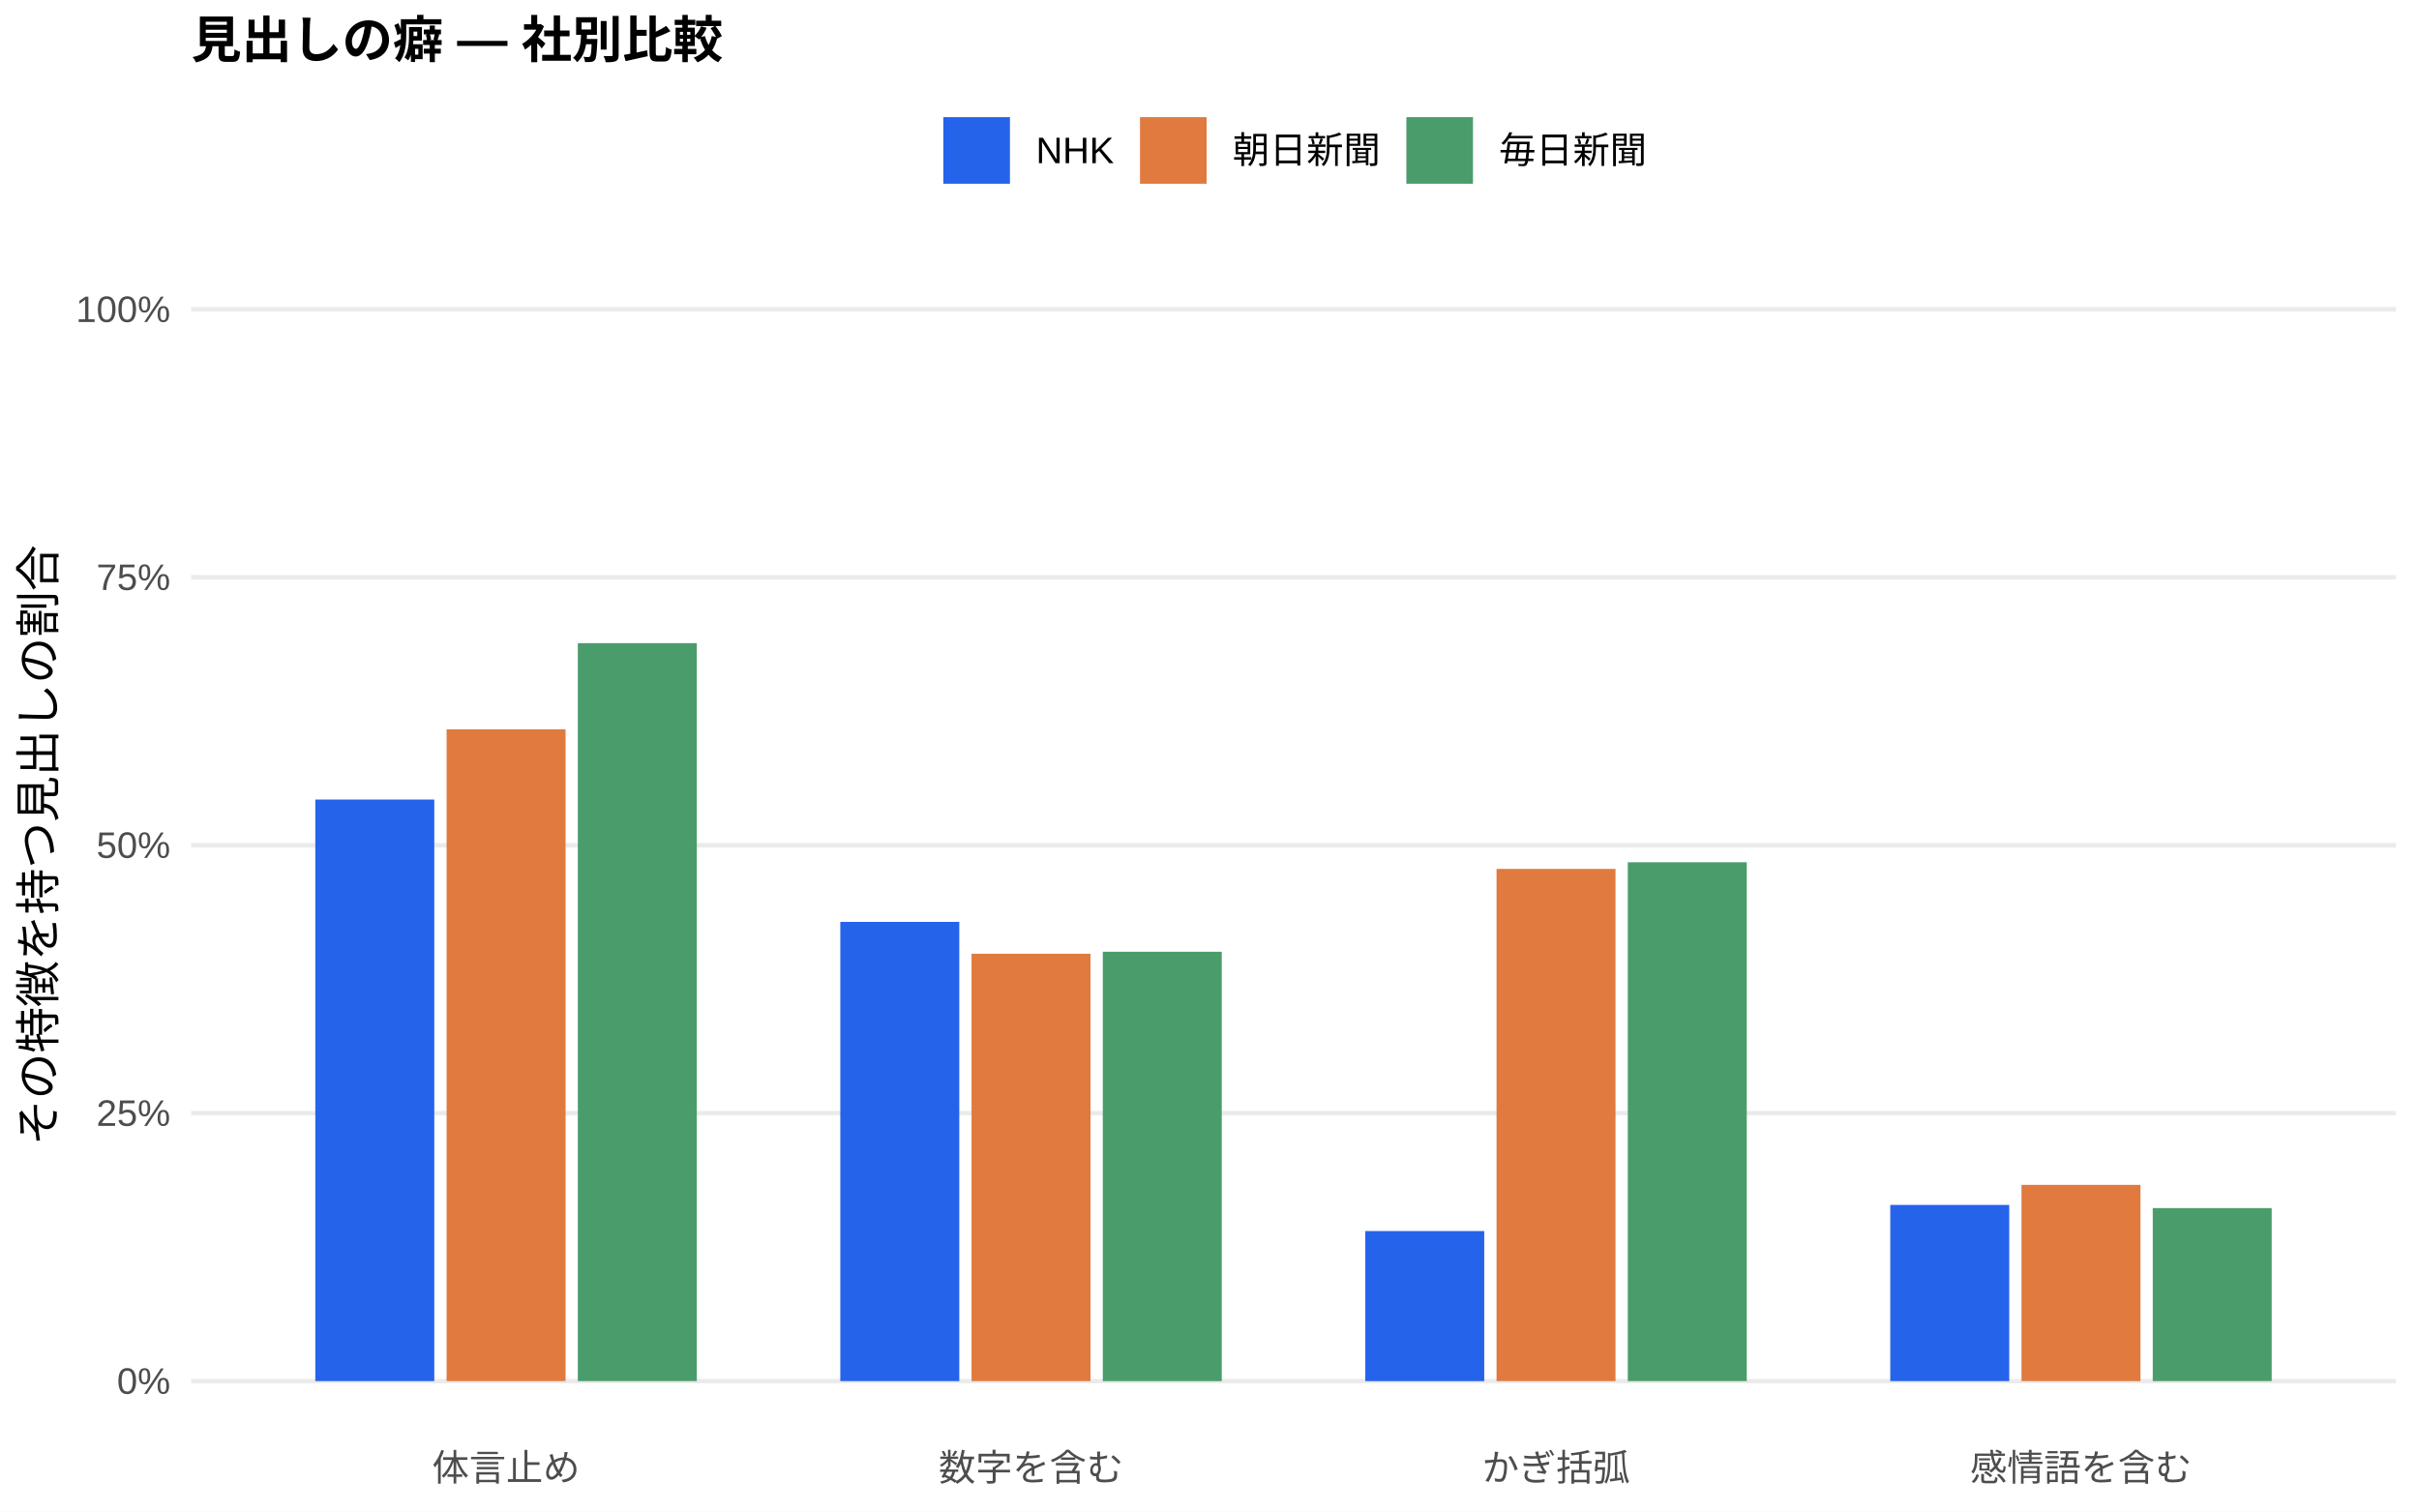
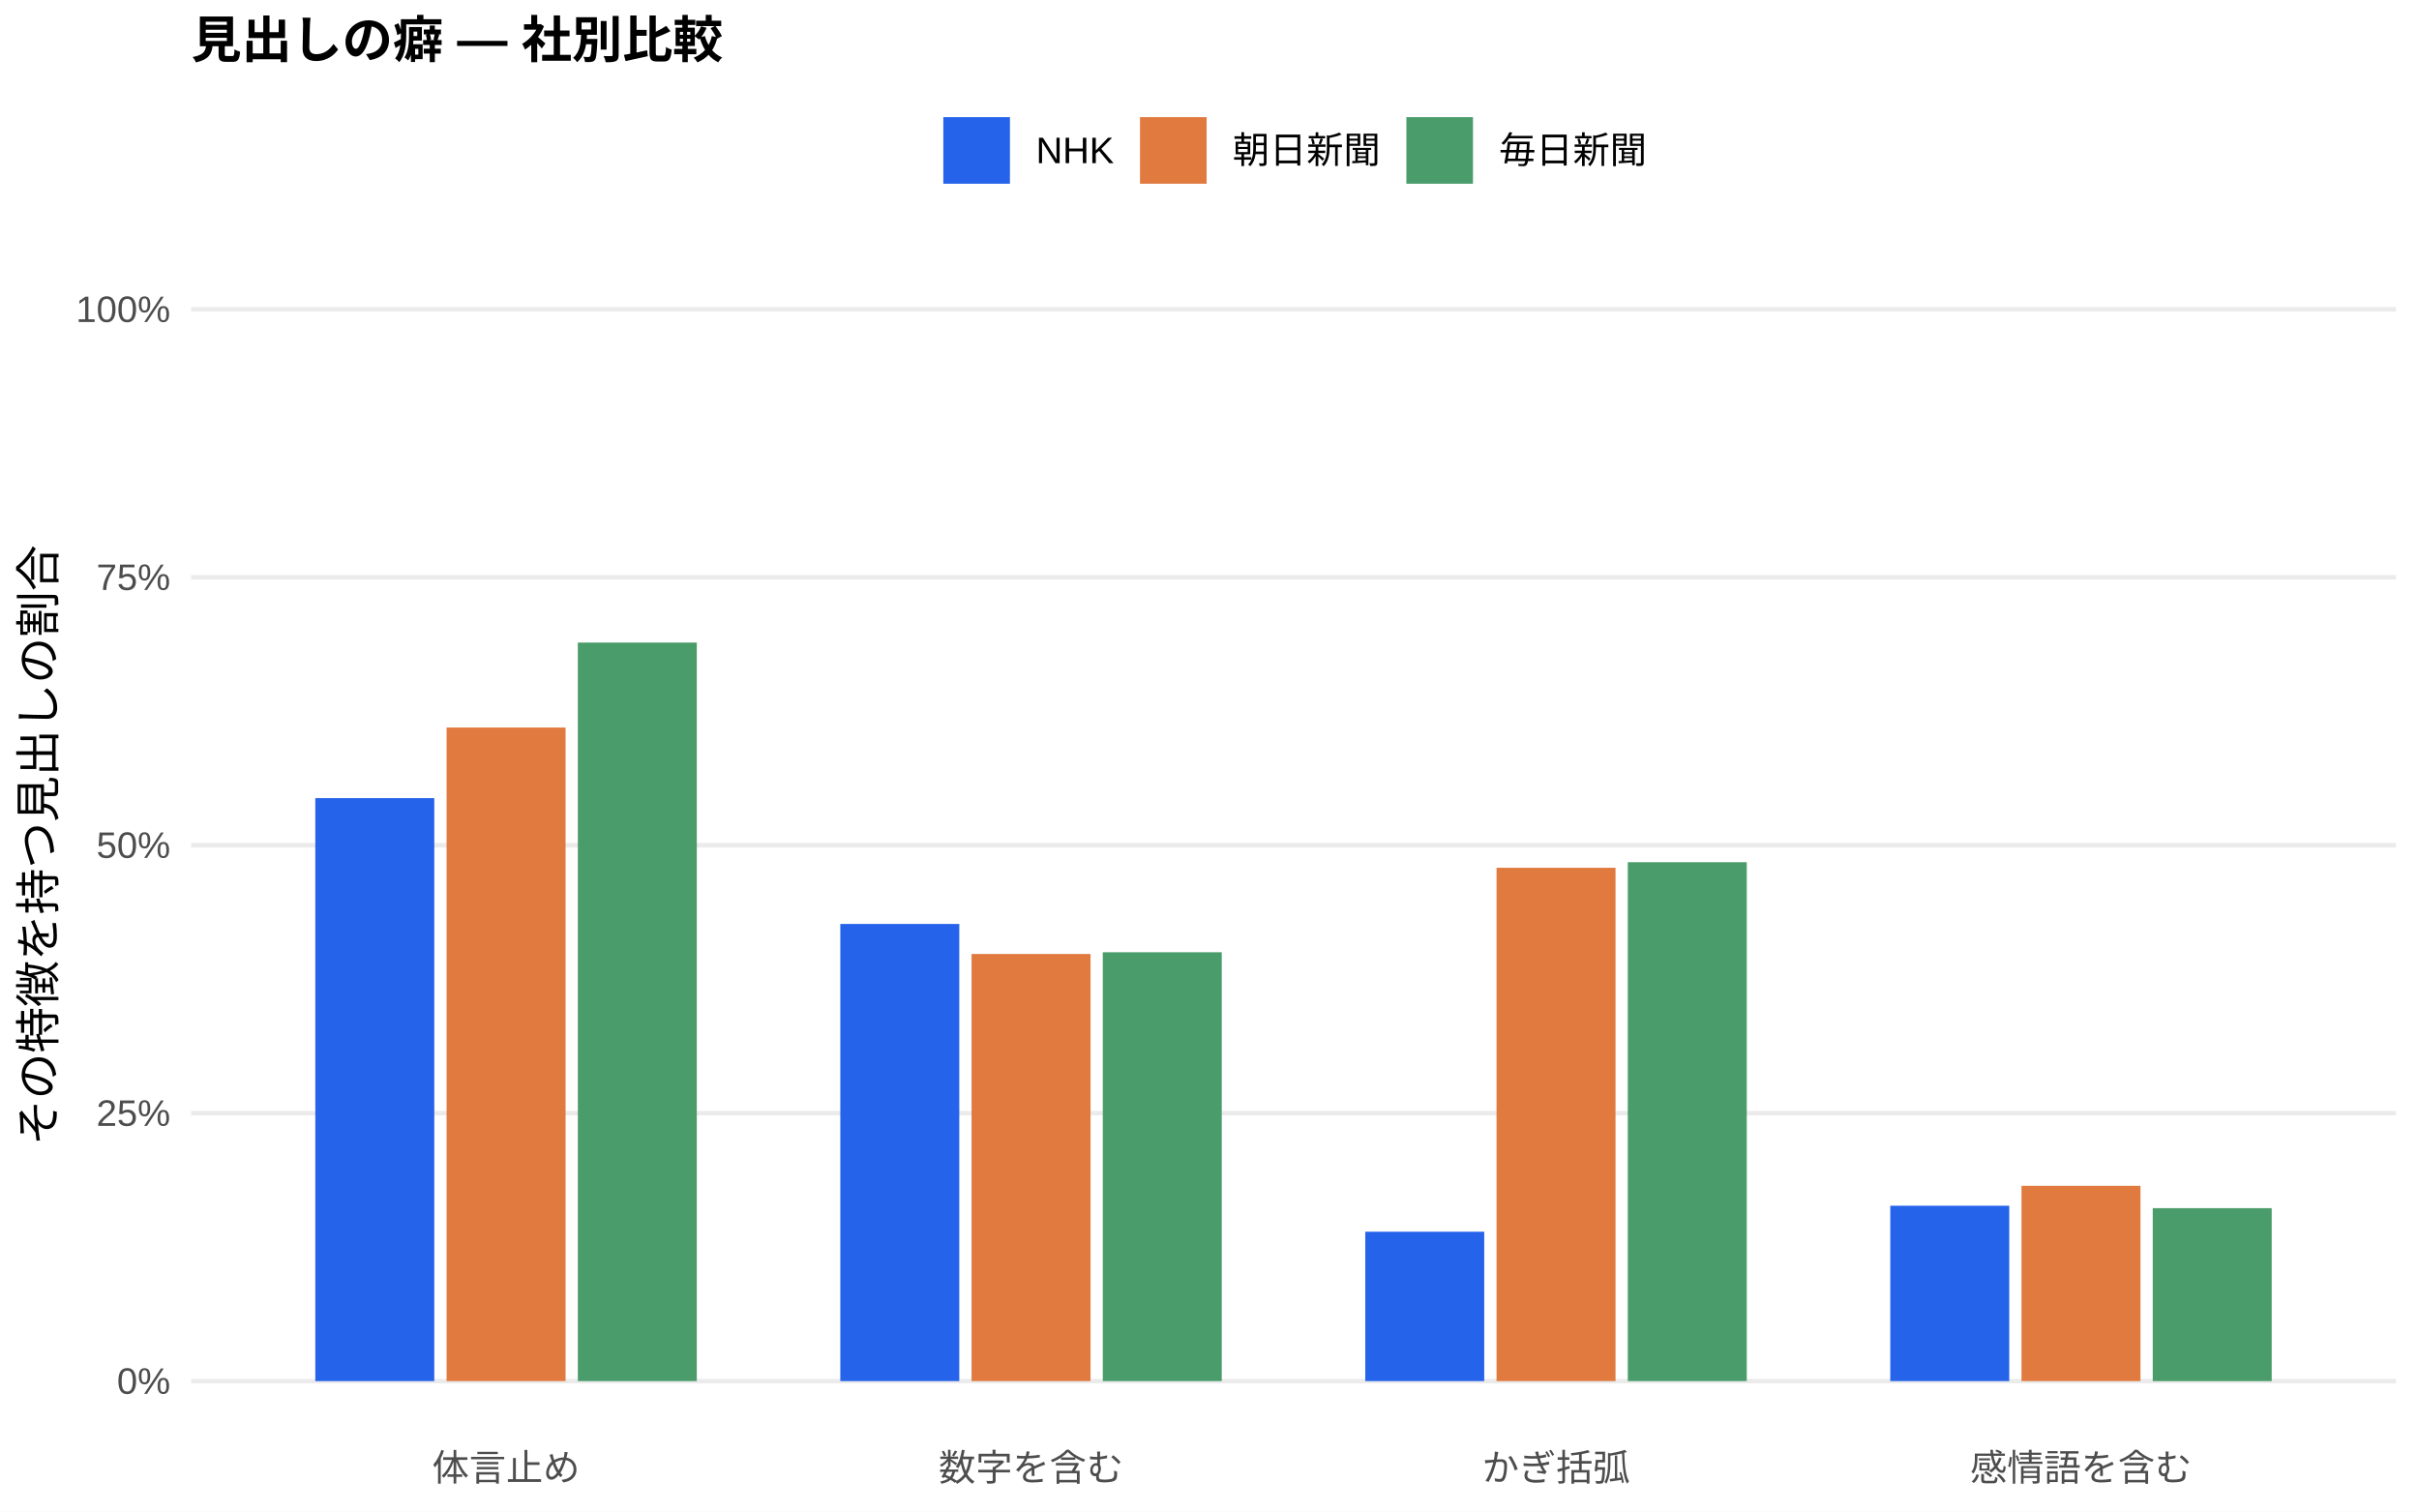
<svg xmlns="http://www.w3.org/2000/svg" width="576.00pt" height="360.00pt" viewBox="0 0 576.00 360.00">
  <g class="svglite">
    <defs>
      <style type="text/css">
    .svglite line, .svglite polyline, .svglite polygon, .svglite path, .svglite rect, .svglite circle {
      fill: none;
      stroke: #000000;
      stroke-linecap: round;
      stroke-linejoin: round;
      stroke-miterlimit: 10.00;
    }
    .svglite text {
      white-space: pre;
    }
    .svglite g.glyphgroup path {
      fill: inherit;
      stroke: none;
    }
  </style>
    </defs>
    <rect width="100%" height="100%" style="stroke: none; fill: #FFFFFF;" />
    <defs>
      <clipPath id="cpMC4wMHw1NzYuMDB8MC4wMHwzNjAuMDA=">
        <rect x="0.00" y="0.00" width="576.00" height="360.00" />
      </clipPath>
    </defs>
    <g clip-path="url(#cpMC4wMHw1NzYuMDB8MC4wMHwzNjAuMDA=)">
      <rect x="0.00" y="0.00" width="576.00" height="360.00" style="stroke-width: 1.07; stroke: none; fill: #FFFFFF;" />
    </g>
    <defs>
      <clipPath id="cpNDUuNTB8NTcwLjUyfDYwLjkxfDM0MS43MQ==">
        <rect x="45.50" y="60.91" width="525.02" height="280.80" />
      </clipPath>
    </defs>
    <g clip-path="url(#cpNDUuNTB8NTcwLjUyfDYwLjkxfDM0MS43MQ==)">
      <polyline points="45.50,328.94 570.52,328.94 " style="stroke-width: 1.07; stroke: #EBEBEB; stroke-linecap: butt;" />
      <polyline points="45.50,265.12 570.52,265.12 " style="stroke-width: 1.07; stroke: #EBEBEB; stroke-linecap: butt;" />
      <polyline points="45.50,201.31 570.52,201.31 " style="stroke-width: 1.07; stroke: #EBEBEB; stroke-linecap: butt;" />
      <polyline points="45.50,137.49 570.52,137.49 " style="stroke-width: 1.07; stroke: #EBEBEB; stroke-linecap: butt;" />
      <polyline points="45.50,73.67 570.52,73.67 " style="stroke-width: 1.07; stroke: #EBEBEB; stroke-linecap: butt;" />
-       <rect x="75.08" y="190.43" width="28.33" height="138.51" style="stroke-width: 1.07; stroke: none; stroke-linecap: butt; stroke-linejoin: miter; fill: #2563EB;" />
-       <rect x="200.09" y="219.57" width="28.33" height="109.37" style="stroke-width: 1.07; stroke: none; stroke-linecap: butt; stroke-linejoin: miter; fill: #2563EB;" />
-       <rect x="325.09" y="293.20" width="28.33" height="35.75" style="stroke-width: 1.07; stroke: none; stroke-linecap: butt; stroke-linejoin: miter; fill: #2563EB;" />
-       <rect x="450.10" y="286.98" width="28.33" height="41.96" style="stroke-width: 1.07; stroke: none; stroke-linecap: butt; stroke-linejoin: miter; fill: #2563EB;" />
-       <rect x="106.34" y="173.70" width="28.33" height="155.24" style="stroke-width: 1.07; stroke: none; stroke-linecap: butt; stroke-linejoin: miter; fill: #E07A3F;" />
-       <rect x="231.34" y="227.15" width="28.33" height="101.79" style="stroke-width: 1.07; stroke: none; stroke-linecap: butt; stroke-linejoin: miter; fill: #E07A3F;" />
-       <rect x="356.35" y="206.95" width="28.33" height="121.99" style="stroke-width: 1.07; stroke: none; stroke-linecap: butt; stroke-linejoin: miter; fill: #E07A3F;" />
-       <rect x="481.35" y="282.20" width="28.33" height="46.74" style="stroke-width: 1.07; stroke: none; stroke-linecap: butt; stroke-linejoin: miter; fill: #E07A3F;" />
-       <rect x="137.59" y="153.18" width="28.33" height="175.76" style="stroke-width: 1.07; stroke: none; stroke-linecap: butt; stroke-linejoin: miter; fill: #4A9D6B;" />
-       <rect x="262.59" y="226.68" width="28.33" height="102.27" style="stroke-width: 1.07; stroke: none; stroke-linecap: butt; stroke-linejoin: miter; fill: #4A9D6B;" />
-       <rect x="387.60" y="205.37" width="28.33" height="123.57" style="stroke-width: 1.07; stroke: none; stroke-linecap: butt; stroke-linejoin: miter; fill: #4A9D6B;" />
-       <rect x="512.60" y="287.73" width="28.33" height="41.21" style="stroke-width: 1.07; stroke: none; stroke-linecap: butt; stroke-linejoin: miter; fill: #4A9D6B;" />
+       <rect x="75.08" y="190.09" width="28.33" height="138.85" style="stroke-width: 1.07; stroke: none; stroke-linecap: butt; stroke-linejoin: miter; fill: #2563EB;" />
+       <rect x="200.09" y="220.06" width="28.33" height="108.88" style="stroke-width: 1.07; stroke: none; stroke-linecap: butt; stroke-linejoin: miter; fill: #2563EB;" />
+       <rect x="325.09" y="293.36" width="28.33" height="35.58" style="stroke-width: 1.07; stroke: none; stroke-linecap: butt; stroke-linejoin: miter; fill: #2563EB;" />
+       <rect x="450.10" y="287.17" width="28.33" height="41.77" style="stroke-width: 1.07; stroke: none; stroke-linecap: butt; stroke-linejoin: miter; fill: #2563EB;" />
+       <rect x="106.34" y="173.28" width="28.33" height="155.66" style="stroke-width: 1.07; stroke: none; stroke-linecap: butt; stroke-linejoin: miter; fill: #E07A3F;" />
+       <rect x="231.34" y="227.21" width="28.33" height="101.73" style="stroke-width: 1.07; stroke: none; stroke-linecap: butt; stroke-linejoin: miter; fill: #E07A3F;" />
+       <rect x="356.35" y="206.68" width="28.33" height="122.26" style="stroke-width: 1.07; stroke: none; stroke-linecap: butt; stroke-linejoin: miter; fill: #E07A3F;" />
+       <rect x="481.35" y="282.43" width="28.33" height="46.51" style="stroke-width: 1.07; stroke: none; stroke-linecap: butt; stroke-linejoin: miter; fill: #E07A3F;" />
+       <rect x="137.59" y="153.04" width="28.33" height="175.90" style="stroke-width: 1.07; stroke: none; stroke-linecap: butt; stroke-linejoin: miter; fill: #4A9D6B;" />
+       <rect x="262.59" y="226.80" width="28.33" height="102.14" style="stroke-width: 1.07; stroke: none; stroke-linecap: butt; stroke-linejoin: miter; fill: #4A9D6B;" />
+       <rect x="387.60" y="205.35" width="28.33" height="123.59" style="stroke-width: 1.07; stroke: none; stroke-linecap: butt; stroke-linejoin: miter; fill: #4A9D6B;" />
+       <rect x="512.60" y="287.75" width="28.33" height="41.20" style="stroke-width: 1.07; stroke: none; stroke-linecap: butt; stroke-linejoin: miter; fill: #4A9D6B;" />
    </g>
    <g clip-path="url(#cpMC4wMHw1NzYuMDB8MC4wMHwzNjAuMDA=)">
      <text x="40.57" y="331.97" text-anchor="end" style="font-size: 8.80px;fill: #4D4D4D; font-family: &quot;Liberation Sans&quot;;" textLength="12.72px" lengthAdjust="spacingAndGlyphs">0%</text>
      <text x="40.57" y="268.15" text-anchor="end" style="font-size: 8.80px;fill: #4D4D4D; font-family: &quot;Liberation Sans&quot;;" textLength="17.61px" lengthAdjust="spacingAndGlyphs">25%</text>
      <text x="40.57" y="204.33" text-anchor="end" style="font-size: 8.80px;fill: #4D4D4D; font-family: &quot;Liberation Sans&quot;;" textLength="17.61px" lengthAdjust="spacingAndGlyphs">50%</text>
      <text x="40.57" y="140.52" text-anchor="end" style="font-size: 8.80px;fill: #4D4D4D; font-family: &quot;Liberation Sans&quot;;" textLength="17.61px" lengthAdjust="spacingAndGlyphs">75%</text>
      <text x="40.57" y="76.70" text-anchor="end" style="font-size: 8.80px;fill: #4D4D4D; font-family: &quot;Liberation Sans&quot;;" textLength="22.50px" lengthAdjust="spacingAndGlyphs">100%</text>
      <text x="120.50" y="352.69" text-anchor="middle" style="font-size: 8.80px;fill: #4D4D4D; font-family: &quot;Liberation Sans&quot;;" textLength="35.19px" lengthAdjust="spacingAndGlyphs">体言止め</text>
      <text x="245.51" y="352.69" text-anchor="middle" style="font-size: 8.80px;fill: #4D4D4D; font-family: &quot;Liberation Sans&quot;;" textLength="43.98px" lengthAdjust="spacingAndGlyphs">数字を含む</text>
      <text x="370.51" y="352.69" text-anchor="middle" style="font-size: 8.80px;fill: #4D4D4D; font-family: &quot;Liberation Sans&quot;;" textLength="35.19px" lengthAdjust="spacingAndGlyphs">かぎ括弧</text>
      <text x="495.52" y="352.69" text-anchor="middle" style="font-size: 8.80px;fill: #4D4D4D; font-family: &quot;Liberation Sans&quot;;" textLength="52.78px" lengthAdjust="spacingAndGlyphs">感情語を含む</text>
      <text transform="translate(13.05,201.31) rotate(-90)" text-anchor="middle" style="font-size: 11.00px; font-family: &quot;Liberation Sans&quot;;" textLength="143.00px" lengthAdjust="spacingAndGlyphs">その特徴を持つ見出しの割合</text>
      <rect x="224.62" y="27.90" width="15.86" height="15.86" style="stroke-width: 1.07; stroke: none; stroke-linecap: butt; stroke-linejoin: miter; fill: #2563EB;" />
      <rect x="271.45" y="27.90" width="15.86" height="15.86" style="stroke-width: 1.07; stroke: none; stroke-linecap: butt; stroke-linejoin: miter; fill: #E07A3F;" />
      <rect x="334.88" y="27.90" width="15.86" height="15.86" style="stroke-width: 1.07; stroke: none; stroke-linecap: butt; stroke-linejoin: miter; fill: #4A9D6B;" />
      <text x="246.67" y="38.86" style="font-size: 8.80px; font-family: &quot;Liberation Sans&quot;;" textLength="18.59px" lengthAdjust="spacingAndGlyphs">NHK</text>
      <text x="293.50" y="38.86" style="font-size: 8.80px; font-family: &quot;Liberation Sans&quot;;" textLength="35.19px" lengthAdjust="spacingAndGlyphs">朝日新聞</text>
      <text x="356.93" y="38.86" style="font-size: 8.80px; font-family: &quot;Liberation Sans&quot;;" textLength="35.19px" lengthAdjust="spacingAndGlyphs">毎日新聞</text>
      <text x="45.50" y="13.74" style="font-size: 12.00px; font-weight: bold; font-family: &quot;Liberation Sans&quot;;" textLength="126.66px" lengthAdjust="spacingAndGlyphs">見出しの癖 — 社別比較</text>
    </g>
  </g>
</svg>
